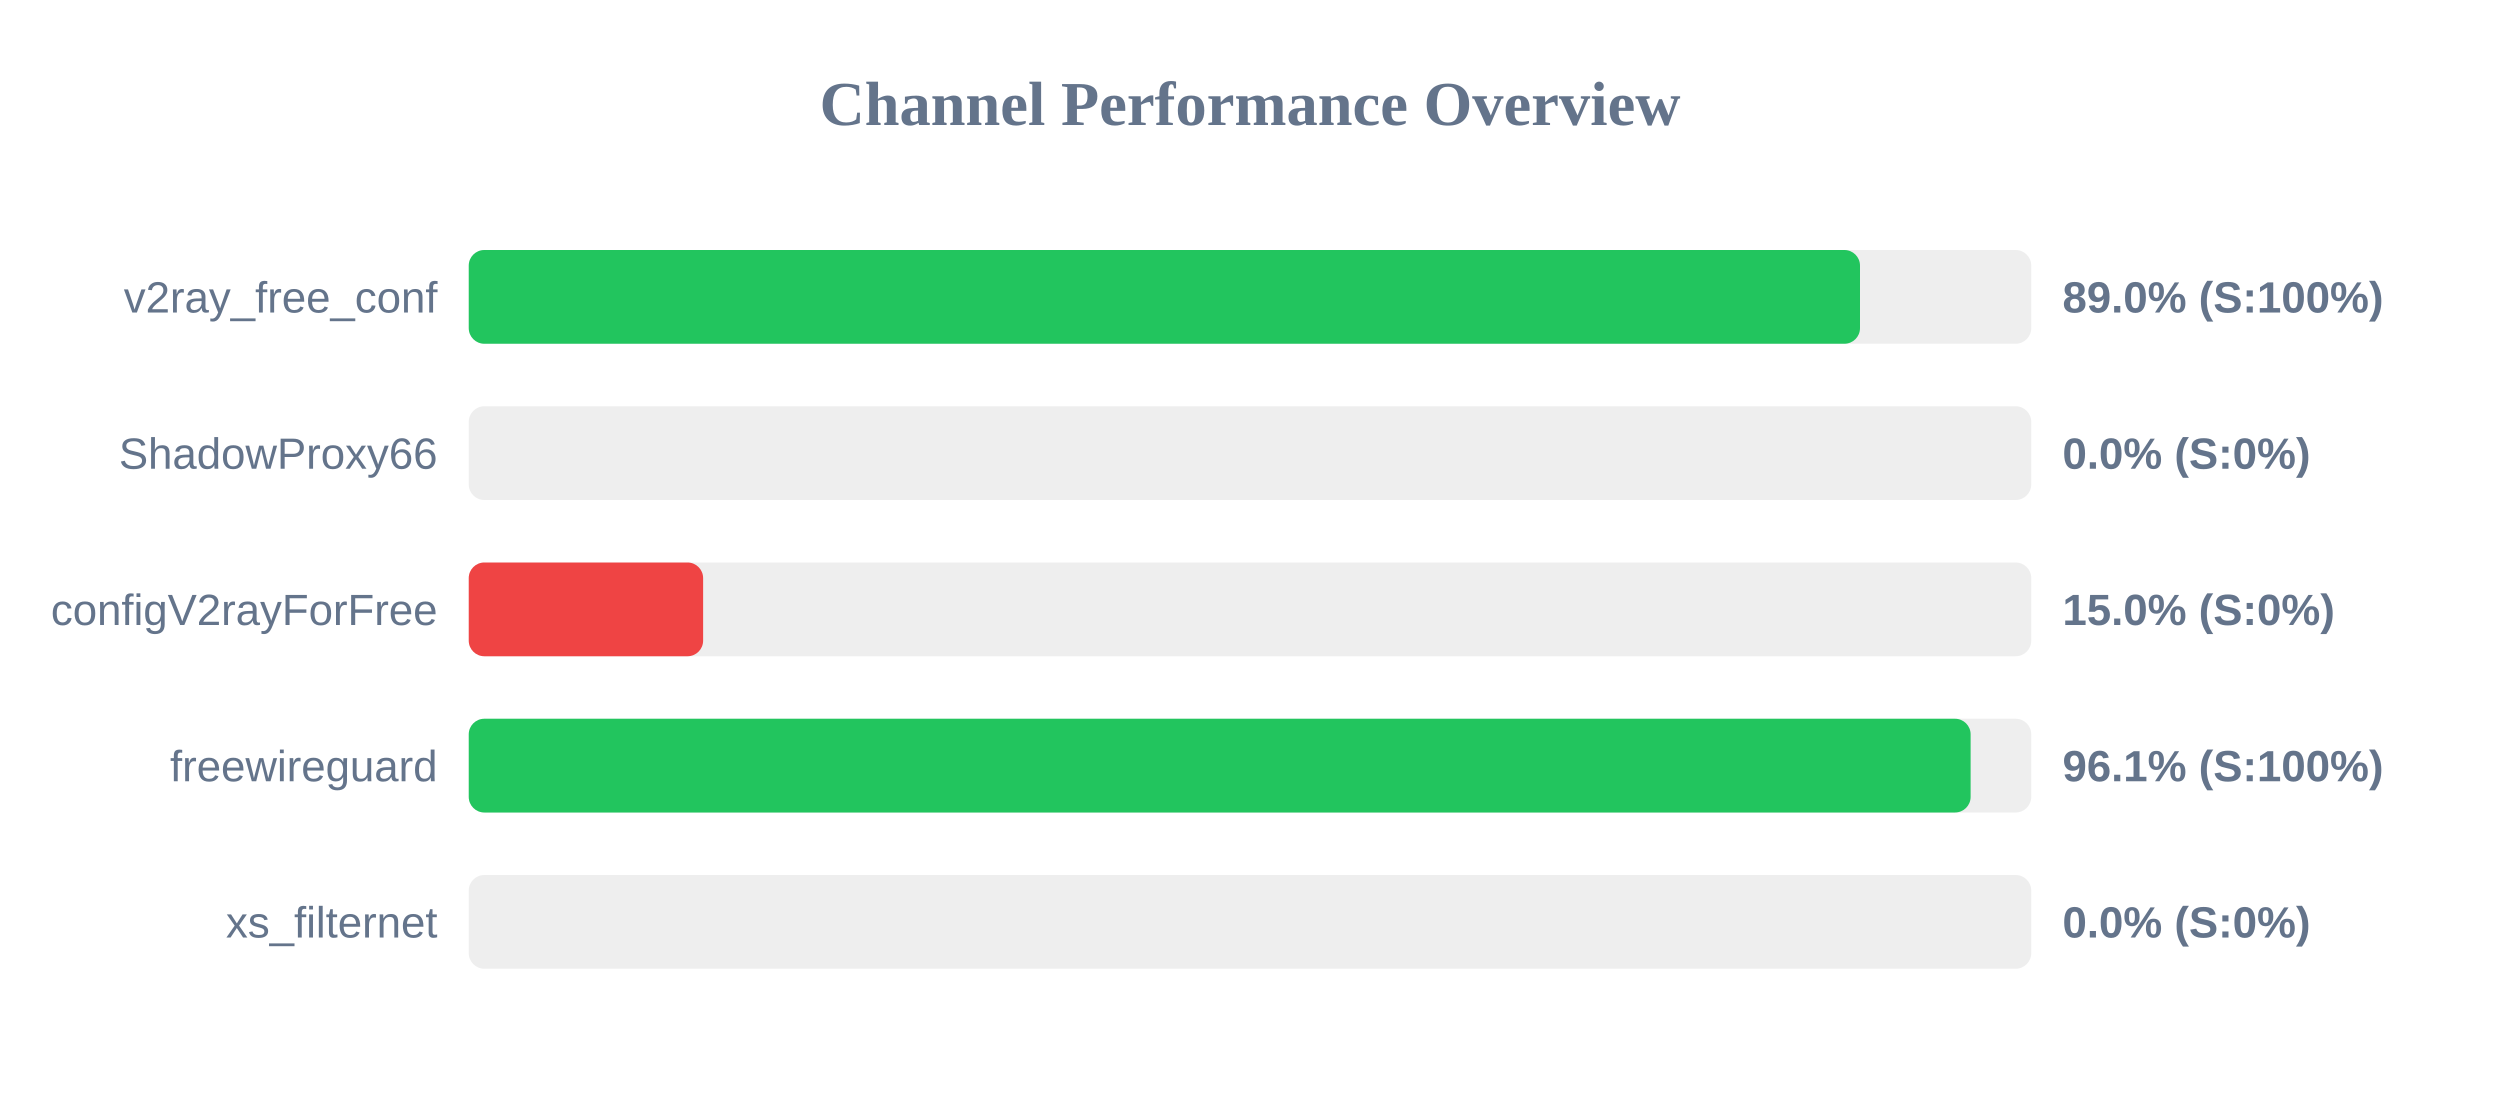
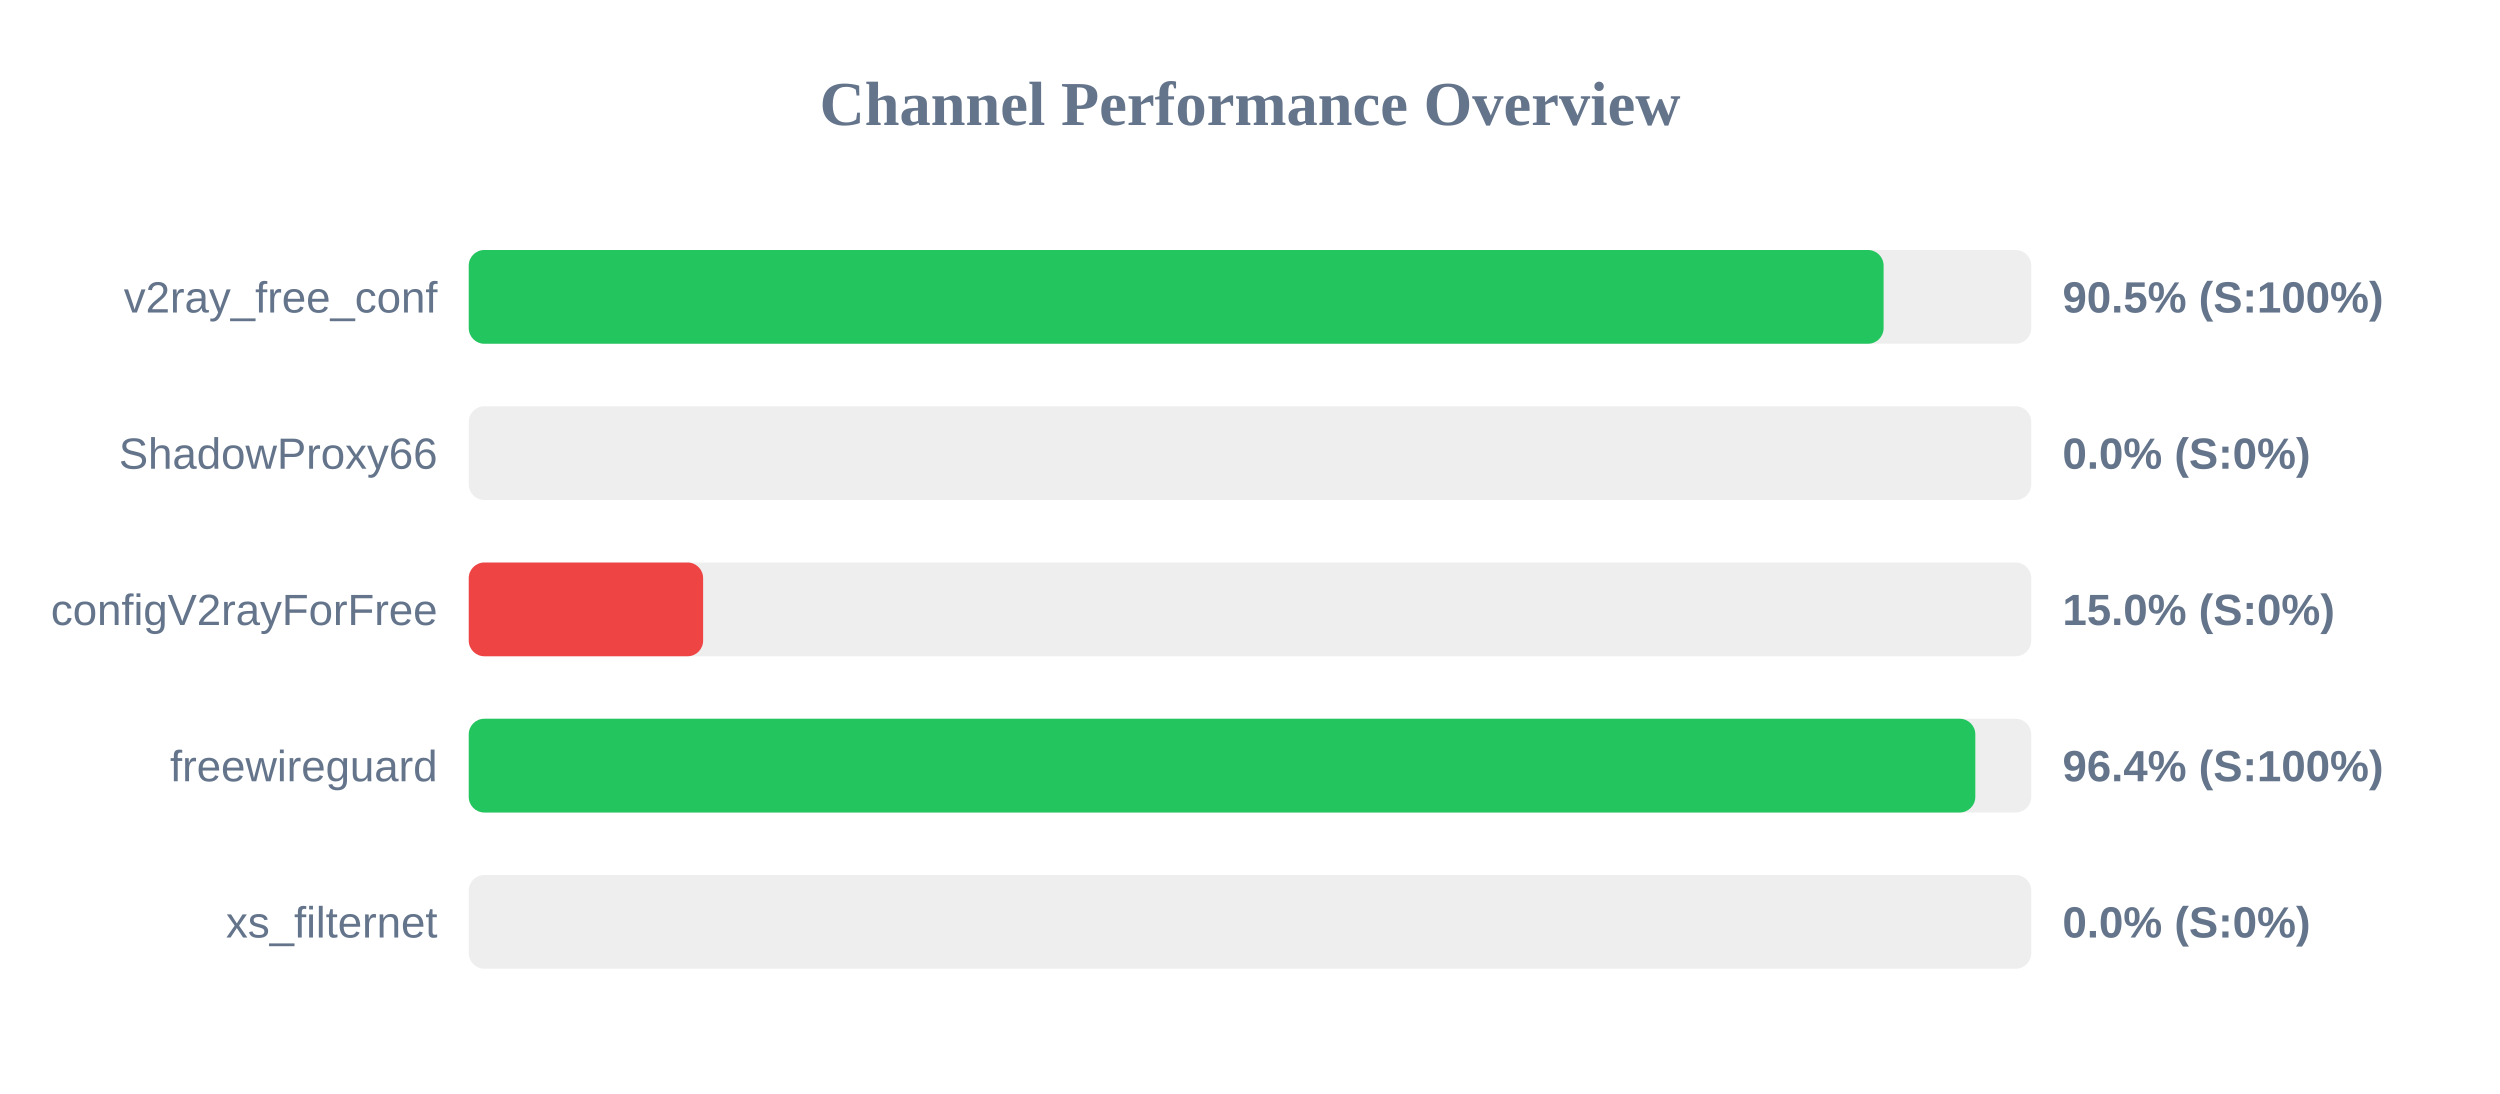
<svg xmlns="http://www.w3.org/2000/svg" width="800" height="350" version="1.1">
  <style>
        .row { font: 14px Arial; fill: #64748b; }
        .score { font: bold 14px Arial; fill: #64748b; }
    </style>
  <text x="400" y="40" text-anchor="middle" font-size="20px" font-weight="bold" fill="#64748b">Channel Performance Overview</text>
  <rect x="150" y="80" width="500" height="30" fill="#eee" rx="5" />
-   <rect x="150" y="80" width="445.2" height="30" fill="#22c55e" rx="5" />
+   <rect x="150" y="80" width="452.75" height="30" fill="#22c55e" rx="5" />
  <text x="140" y="100" text-anchor="end" class="row">v2ray_free_conf</text>
-   <text x="660" y="100" text-anchor="start" class="score">89.0% (S:100%)</text>
+   <text x="660" y="100" text-anchor="start" class="score">90.5% (S:100%)</text>
  <rect x="150" y="130" width="500" height="30" fill="#eee" rx="5" />
  <rect x="150" y="130" width="0.0" height="30" fill="#ef4444" rx="5" />
  <text x="140" y="150" text-anchor="end" class="row">ShadowProxy66</text>
  <text x="660" y="150" text-anchor="start" class="score">0.0% (S:0%)</text>
  <rect x="150" y="180" width="500" height="30" fill="#eee" rx="5" />
  <rect x="150" y="180" width="75.0" height="30" fill="#ef4444" rx="5" />
  <text x="140" y="200" text-anchor="end" class="row">configV2rayForFree</text>
  <text x="660" y="200" text-anchor="start" class="score">15.0% (S:0%)</text>
  <rect x="150" y="230" width="500" height="30" fill="#eee" rx="5" />
-   <rect x="150" y="230" width="480.6" height="30" fill="#22c55e" rx="5" />
+   <rect x="150" y="230" width="482.1" height="30" fill="#22c55e" rx="5" />
  <text x="140" y="250" text-anchor="end" class="row">freewireguard</text>
-   <text x="660" y="250" text-anchor="start" class="score">96.1% (S:100%)</text>
+   <text x="660" y="250" text-anchor="start" class="score">96.4% (S:100%)</text>
  <rect x="150" y="280" width="500" height="30" fill="#eee" rx="5" />
  <rect x="150" y="280" width="0.0" height="30" fill="#ef4444" rx="5" />
  <text x="140" y="300" text-anchor="end" class="row">xs_filternet</text>
  <text x="660" y="300" text-anchor="start" class="score">0.0% (S:0%)</text>
</svg>
